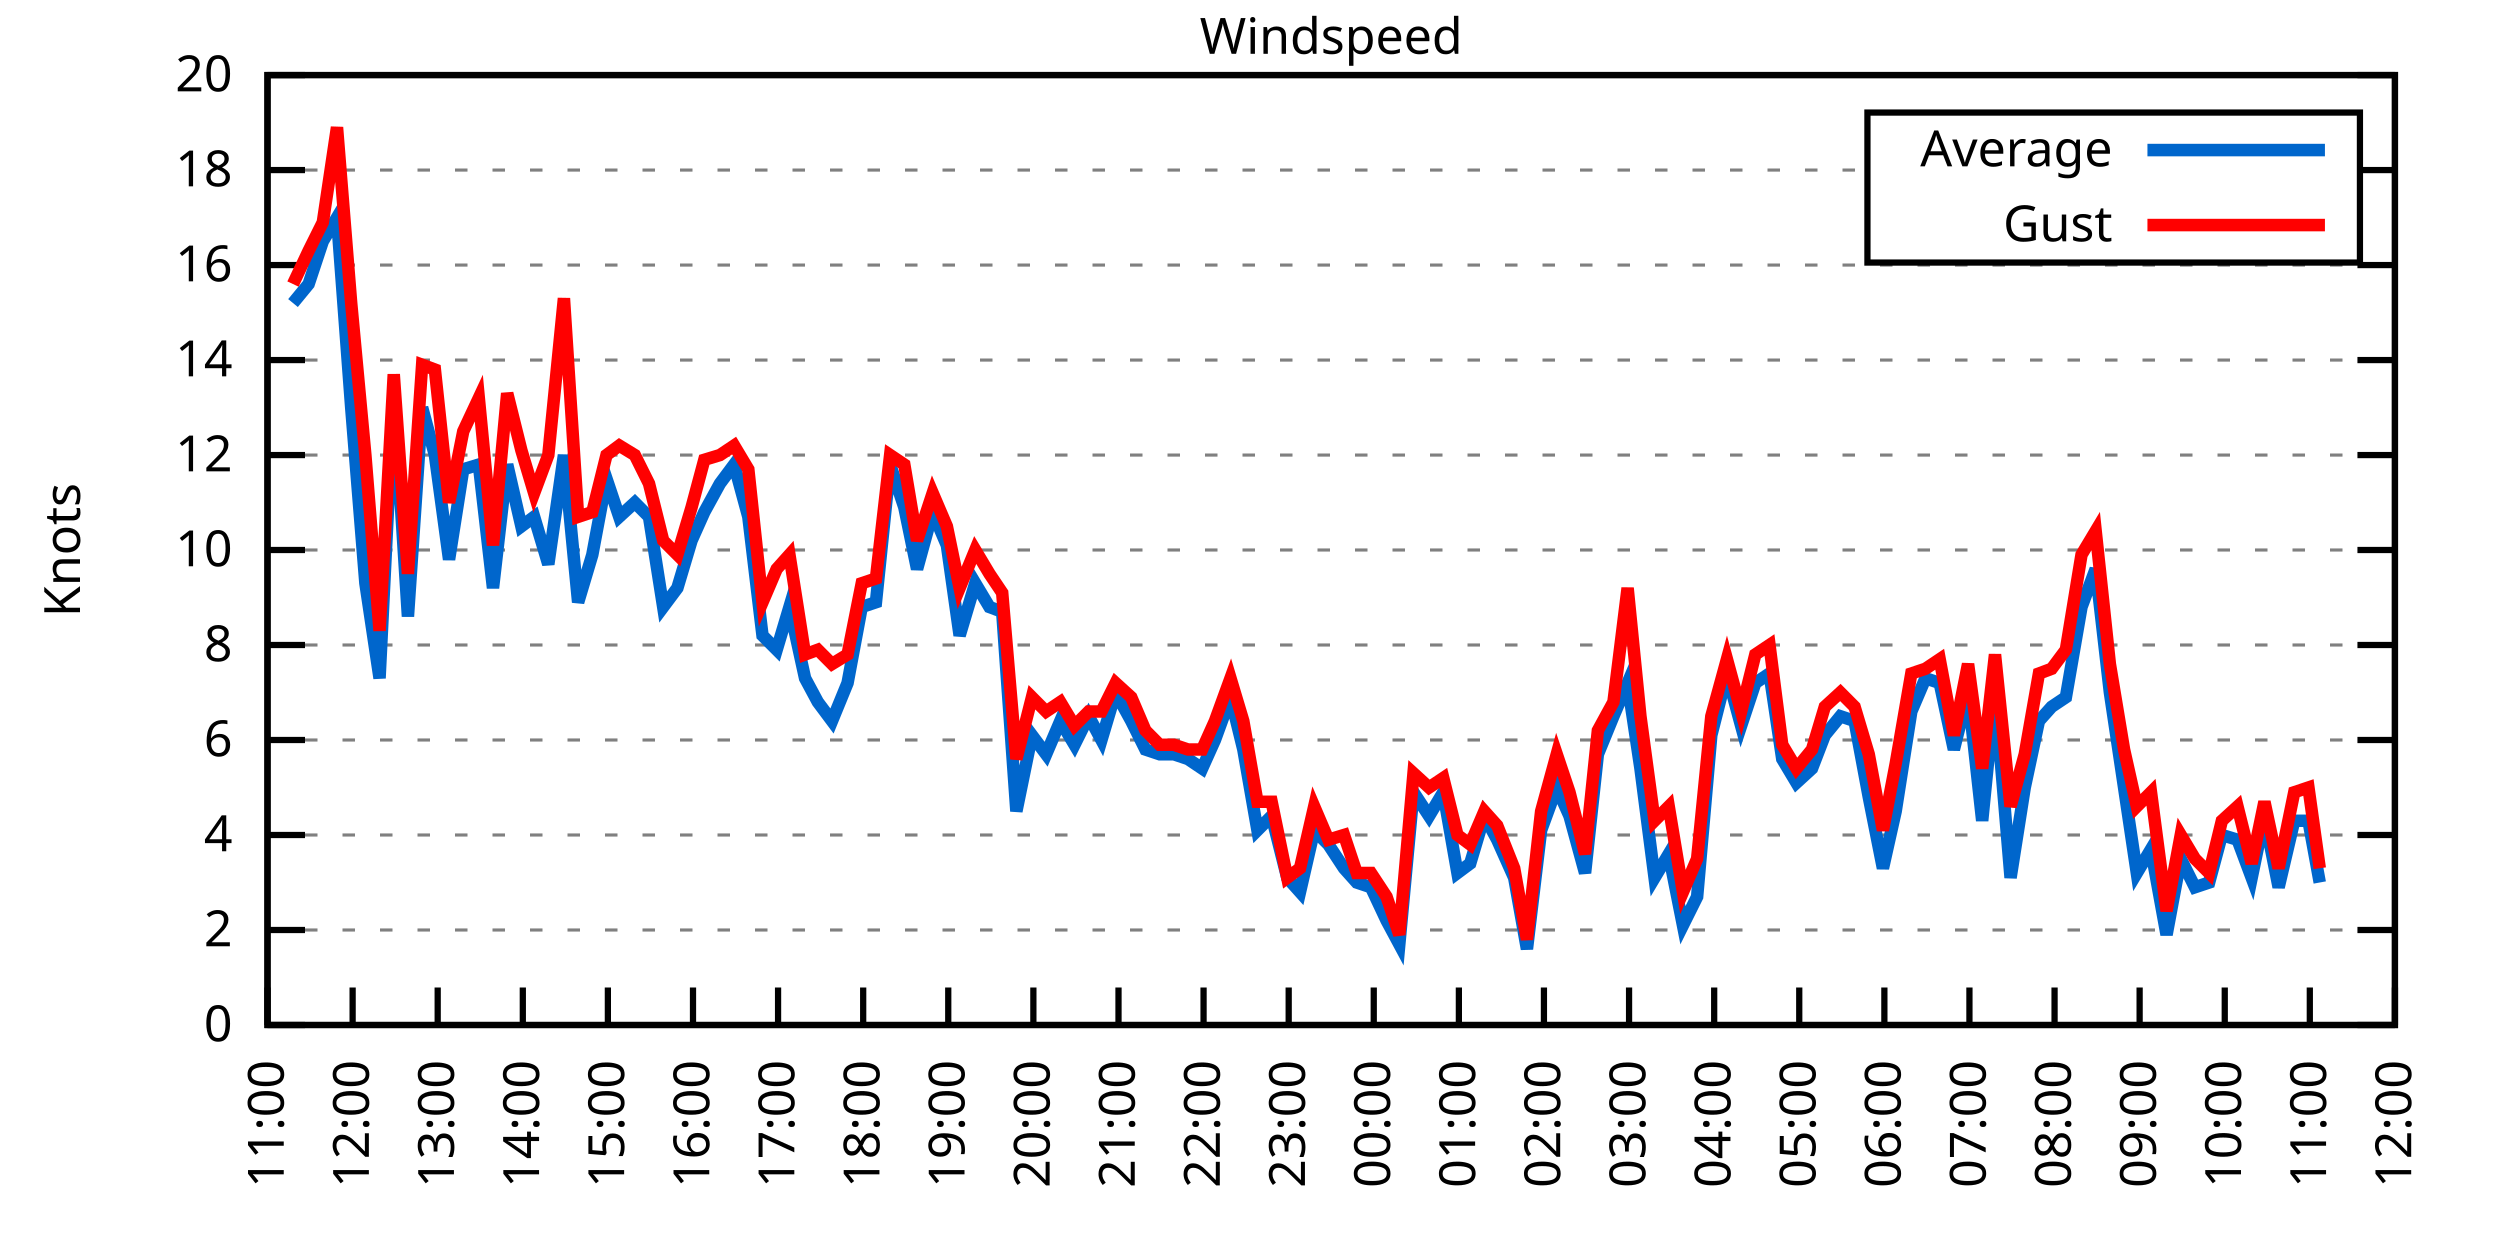
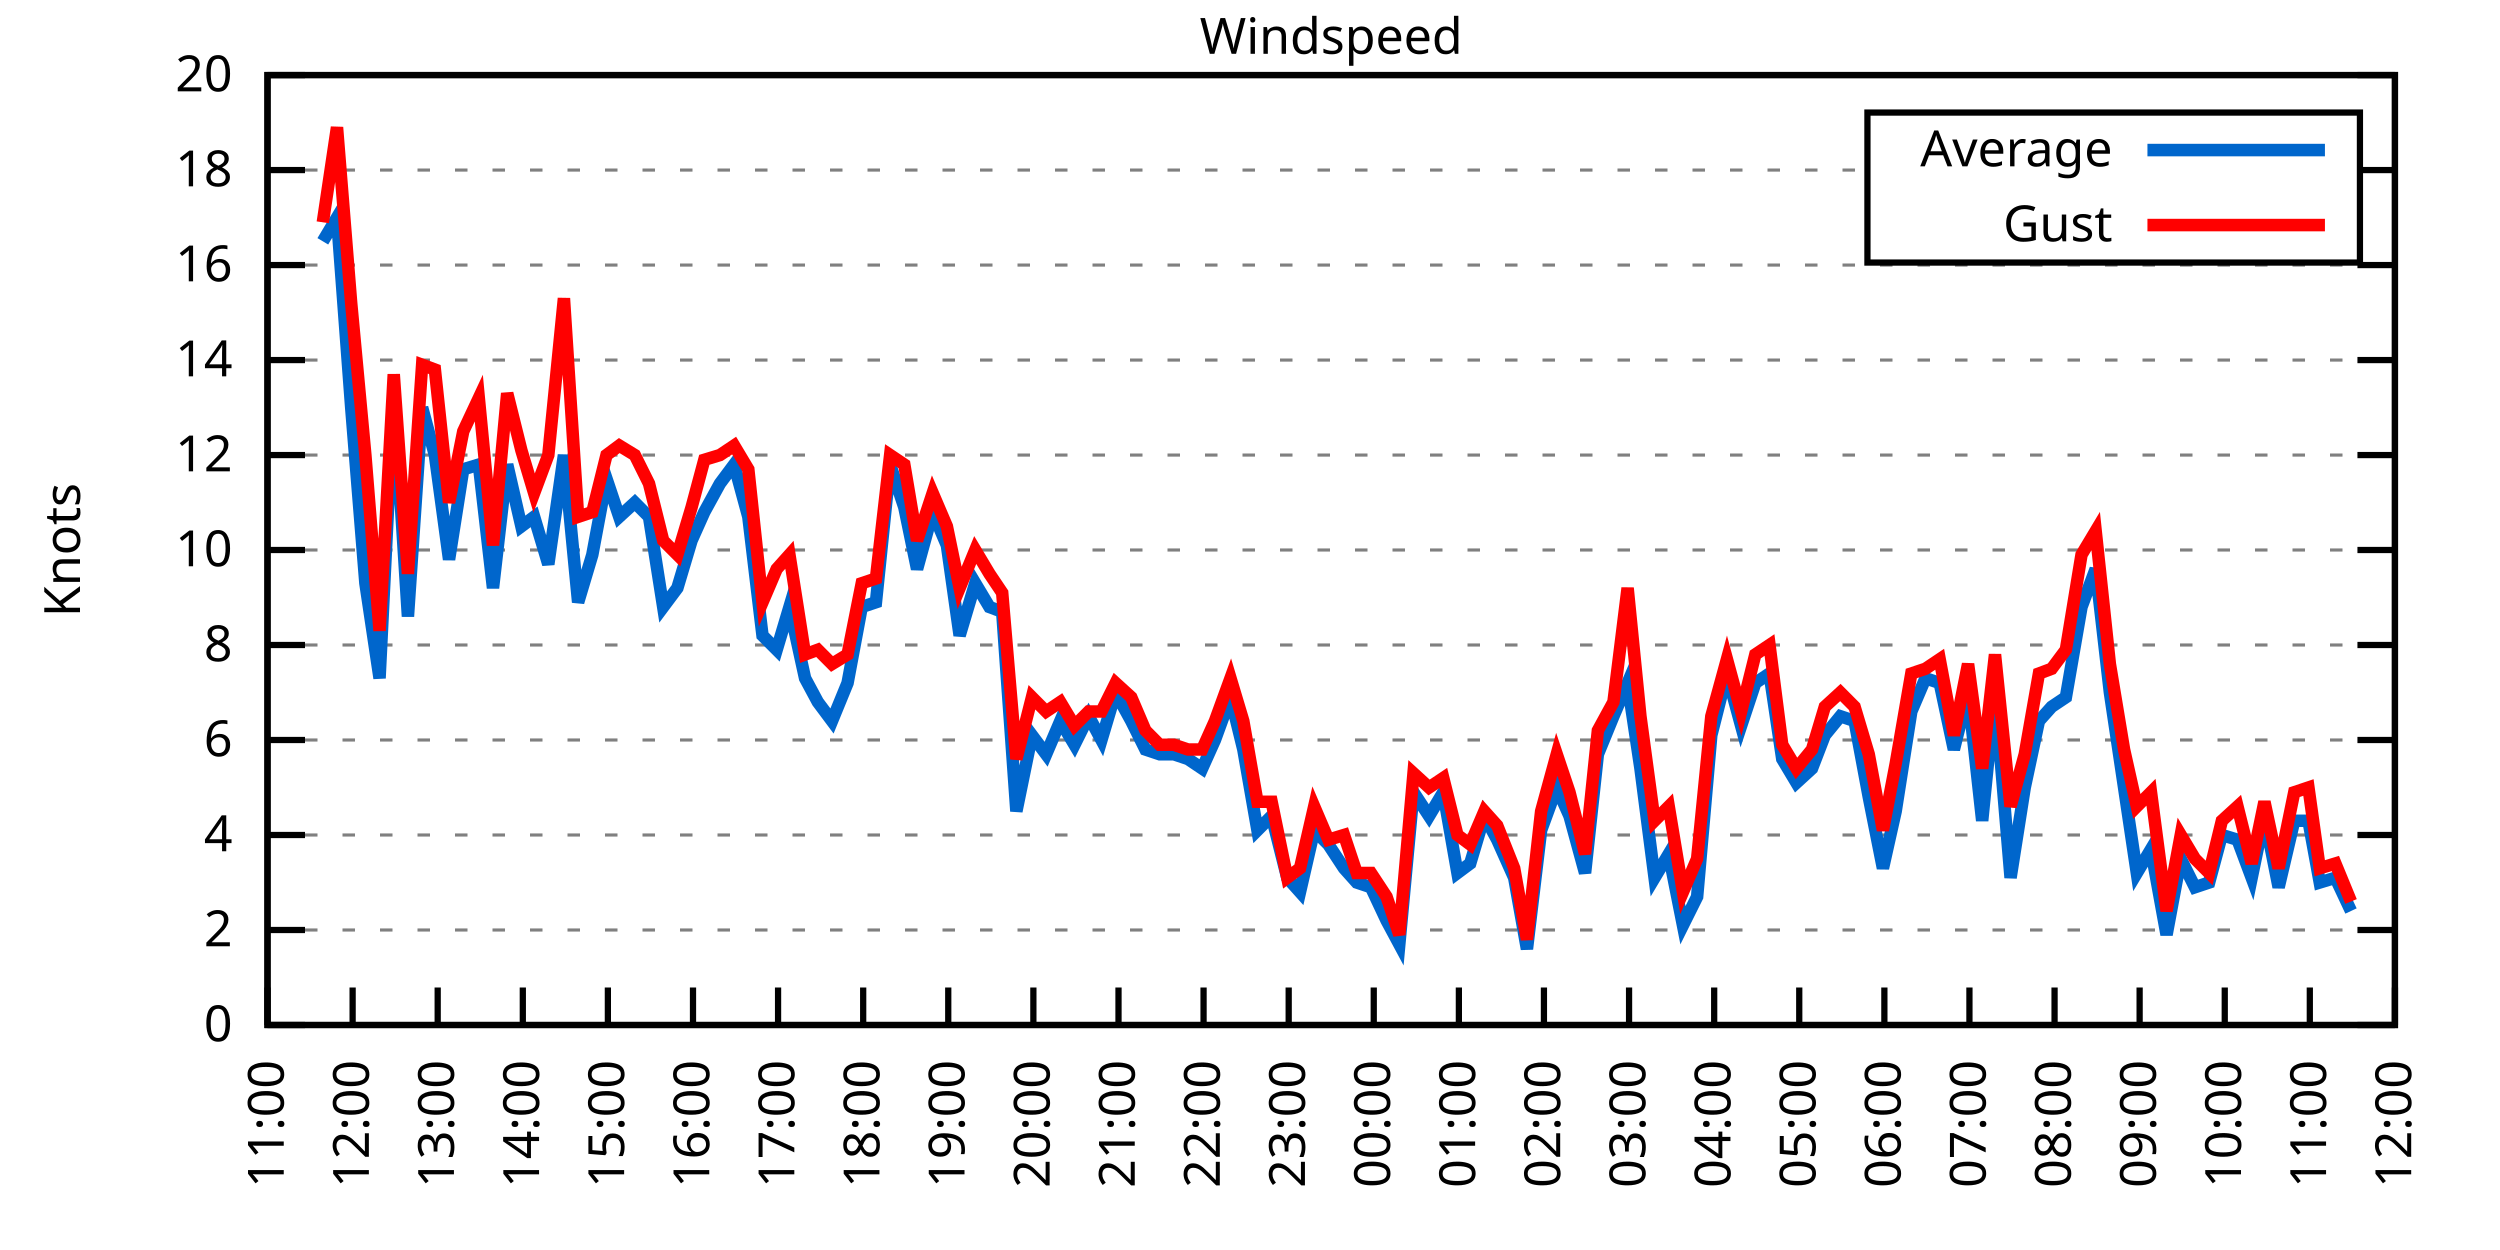
<svg xmlns="http://www.w3.org/2000/svg" xmlns:xlink="http://www.w3.org/1999/xlink" width="400" height="200" viewBox="0 0 400 200">
  <g id="gnuplot_canvas">
    <rect x="0" y="0" width="400" height="200" fill="none" />
    <defs>
      <circle id="gpDot" r="0.5" stroke-width="0.5" stroke="currentColor" />
      <path id="gpPt0" stroke-width="0.333" stroke="currentColor" d="M-1,0 h2 M0,-1 v2" />
      <path id="gpPt1" stroke-width="0.333" stroke="currentColor" d="M-1,-1 L1,1 M1,-1 L-1,1" />
      <path id="gpPt2" stroke-width="0.333" stroke="currentColor" d="M-1,0 L1,0 M0,-1 L0,1 M-1,-1 L1,1 M-1,1 L1,-1" />
      <rect id="gpPt3" stroke-width="0.333" stroke="currentColor" x="-1" y="-1" width="2" height="2" />
      <rect id="gpPt4" stroke-width="0.333" stroke="currentColor" fill="currentColor" x="-1" y="-1" width="2" height="2" />
      <circle id="gpPt5" stroke-width="0.333" stroke="currentColor" cx="0" cy="0" r="1" />
      <use xlink:href="#gpPt5" id="gpPt6" fill="currentColor" stroke="none" />
      <path id="gpPt7" stroke-width="0.333" stroke="currentColor" d="M0,-1.33 L-1.33,0.67 L1.33,0.67 z" />
      <use xlink:href="#gpPt7" id="gpPt8" fill="currentColor" stroke="none" />
      <use xlink:href="#gpPt7" id="gpPt9" stroke="currentColor" transform="rotate(180)" />
      <use xlink:href="#gpPt9" id="gpPt10" fill="currentColor" stroke="none" />
      <use xlink:href="#gpPt3" id="gpPt11" stroke="currentColor" transform="rotate(45)" />
      <use xlink:href="#gpPt11" id="gpPt12" fill="currentColor" stroke="none" />
      <path id="gpPt13" stroke-width="0.333" stroke="currentColor" d="M0,1.330 L1.265,0.411 L0.782,-1.067 L-0.782,-1.076 L-1.265,0.411 z" />
      <use xlink:href="#gpPt13" id="gpPt14" fill="currentColor" stroke="none" />
      <filter id="textbox" filterUnits="objectBoundingBox" x="0" y="0" height="1" width="1">
        <feFlood flood-color="white" flood-opacity="1" result="bgnd" />
        <feComposite in="SourceGraphic" in2="bgnd" operator="atop" />
      </filter>
      <filter id="greybox" filterUnits="objectBoundingBox" x="0" y="0" height="1" width="1">
        <feFlood flood-color="lightgrey" flood-opacity="1" result="grey" />
        <feComposite in="SourceGraphic" in2="grey" operator="atop" />
      </filter>
    </defs>
    <g fill="none" color="white" stroke="currentColor" stroke-width="1.00" stroke-linecap="butt" stroke-linejoin="miter">
</g>
    <g fill="none" color="black" stroke="currentColor" stroke-width="1.00" stroke-linecap="butt" stroke-linejoin="miter">
      <g stroke="none" shape-rendering="crispEdges">
        <polygon fill="rgb(255, 255, 255)" points="42.80,164.00 383.18,164.00 383.18,12.02 42.80,12.02 " />
      </g>
    </g>
    <g fill="none" color="black" stroke="currentColor" stroke-width="1.00" stroke-linecap="butt" stroke-linejoin="miter">
</g>
    <g fill="none" color="black" stroke="black" stroke-width="0.50" stroke-linecap="butt" stroke-linejoin="miter">
</g>
    <g fill="none" color="gray" stroke="currentColor" stroke-width="0.50" stroke-linecap="butt" stroke-linejoin="miter">
      <path stroke="gray" stroke-dasharray="2,4" class="gridline" d="M42.80,164.00 L383.19,164.00  " />
    </g>
    <g fill="none" color="gray" stroke="gray" stroke-width="1.00" stroke-linecap="butt" stroke-linejoin="miter">
</g>
    <g fill="none" color="black" stroke="currentColor" stroke-width="1.00" stroke-linecap="butt" stroke-linejoin="miter">
      <path stroke="black" d="M42.80,164.00 L48.80,164.00 M383.19,164.00 L377.19,164.00  " />
      <g transform="translate(37.20,166.60)" stroke="none" fill="black" font-family="Sans" font-size="8.00" text-anchor="end">
        <text>
          <tspan font-family="Sans"> 0</tspan>
        </text>
      </g>
    </g>
    <g fill="none" color="black" stroke="currentColor" stroke-width="1.00" stroke-linecap="butt" stroke-linejoin="miter">
</g>
    <g fill="none" color="black" stroke="black" stroke-width="0.50" stroke-linecap="butt" stroke-linejoin="miter">
</g>
    <g fill="none" color="gray" stroke="currentColor" stroke-width="0.50" stroke-linecap="butt" stroke-linejoin="miter">
      <path stroke="gray" stroke-dasharray="2,4" class="gridline" d="M42.80,148.80 L383.19,148.80  " />
    </g>
    <g fill="none" color="gray" stroke="gray" stroke-width="1.00" stroke-linecap="butt" stroke-linejoin="miter">
</g>
    <g fill="none" color="black" stroke="currentColor" stroke-width="1.00" stroke-linecap="butt" stroke-linejoin="miter">
      <path stroke="black" d="M42.80,148.80 L48.80,148.80 M383.19,148.80 L377.19,148.80  " />
      <g transform="translate(37.20,151.40)" stroke="none" fill="black" font-family="Sans" font-size="8.00" text-anchor="end">
        <text>
          <tspan font-family="Sans"> 2</tspan>
        </text>
      </g>
    </g>
    <g fill="none" color="black" stroke="currentColor" stroke-width="1.00" stroke-linecap="butt" stroke-linejoin="miter">
</g>
    <g fill="none" color="black" stroke="black" stroke-width="0.50" stroke-linecap="butt" stroke-linejoin="miter">
</g>
    <g fill="none" color="gray" stroke="currentColor" stroke-width="0.50" stroke-linecap="butt" stroke-linejoin="miter">
      <path stroke="gray" stroke-dasharray="2,4" class="gridline" d="M42.80,133.60 L383.19,133.60  " />
    </g>
    <g fill="none" color="gray" stroke="gray" stroke-width="1.00" stroke-linecap="butt" stroke-linejoin="miter">
</g>
    <g fill="none" color="black" stroke="currentColor" stroke-width="1.00" stroke-linecap="butt" stroke-linejoin="miter">
      <path stroke="black" d="M42.80,133.60 L48.80,133.60 M383.19,133.60 L377.19,133.60  " />
      <g transform="translate(37.20,136.20)" stroke="none" fill="black" font-family="Sans" font-size="8.00" text-anchor="end">
        <text>
          <tspan font-family="Sans"> 4</tspan>
        </text>
      </g>
    </g>
    <g fill="none" color="black" stroke="currentColor" stroke-width="1.00" stroke-linecap="butt" stroke-linejoin="miter">
</g>
    <g fill="none" color="black" stroke="black" stroke-width="0.50" stroke-linecap="butt" stroke-linejoin="miter">
</g>
    <g fill="none" color="gray" stroke="currentColor" stroke-width="0.50" stroke-linecap="butt" stroke-linejoin="miter">
      <path stroke="gray" stroke-dasharray="2,4" class="gridline" d="M42.80,118.40 L383.19,118.40  " />
    </g>
    <g fill="none" color="gray" stroke="gray" stroke-width="1.00" stroke-linecap="butt" stroke-linejoin="miter">
</g>
    <g fill="none" color="black" stroke="currentColor" stroke-width="1.00" stroke-linecap="butt" stroke-linejoin="miter">
      <path stroke="black" d="M42.80,118.40 L48.80,118.40 M383.19,118.40 L377.19,118.40  " />
      <g transform="translate(37.20,121.00)" stroke="none" fill="black" font-family="Sans" font-size="8.00" text-anchor="end">
        <text>
          <tspan font-family="Sans"> 6</tspan>
        </text>
      </g>
    </g>
    <g fill="none" color="black" stroke="currentColor" stroke-width="1.00" stroke-linecap="butt" stroke-linejoin="miter">
</g>
    <g fill="none" color="black" stroke="black" stroke-width="0.50" stroke-linecap="butt" stroke-linejoin="miter">
</g>
    <g fill="none" color="gray" stroke="currentColor" stroke-width="0.50" stroke-linecap="butt" stroke-linejoin="miter">
      <path stroke="gray" stroke-dasharray="2,4" class="gridline" d="M42.80,103.20 L383.19,103.20  " />
    </g>
    <g fill="none" color="gray" stroke="gray" stroke-width="1.00" stroke-linecap="butt" stroke-linejoin="miter">
</g>
    <g fill="none" color="black" stroke="currentColor" stroke-width="1.00" stroke-linecap="butt" stroke-linejoin="miter">
      <path stroke="black" d="M42.80,103.20 L48.80,103.20 M383.19,103.20 L377.19,103.20  " />
      <g transform="translate(37.20,105.80)" stroke="none" fill="black" font-family="Sans" font-size="8.00" text-anchor="end">
        <text>
          <tspan font-family="Sans"> 8</tspan>
        </text>
      </g>
    </g>
    <g fill="none" color="black" stroke="currentColor" stroke-width="1.00" stroke-linecap="butt" stroke-linejoin="miter">
</g>
    <g fill="none" color="black" stroke="black" stroke-width="0.50" stroke-linecap="butt" stroke-linejoin="miter">
</g>
    <g fill="none" color="gray" stroke="currentColor" stroke-width="0.50" stroke-linecap="butt" stroke-linejoin="miter">
      <path stroke="gray" stroke-dasharray="2,4" class="gridline" d="M42.80,88.00 L383.19,88.00  " />
    </g>
    <g fill="none" color="gray" stroke="gray" stroke-width="1.00" stroke-linecap="butt" stroke-linejoin="miter">
</g>
    <g fill="none" color="black" stroke="currentColor" stroke-width="1.00" stroke-linecap="butt" stroke-linejoin="miter">
      <path stroke="black" d="M42.80,88.00 L48.80,88.00 M383.19,88.00 L377.19,88.00  " />
      <g transform="translate(37.20,90.60)" stroke="none" fill="black" font-family="Sans" font-size="8.00" text-anchor="end">
        <text>
          <tspan font-family="Sans"> 10</tspan>
        </text>
      </g>
    </g>
    <g fill="none" color="black" stroke="currentColor" stroke-width="1.00" stroke-linecap="butt" stroke-linejoin="miter">
</g>
    <g fill="none" color="black" stroke="black" stroke-width="0.50" stroke-linecap="butt" stroke-linejoin="miter">
</g>
    <g fill="none" color="gray" stroke="currentColor" stroke-width="0.50" stroke-linecap="butt" stroke-linejoin="miter">
      <path stroke="gray" stroke-dasharray="2,4" class="gridline" d="M42.80,72.81 L383.19,72.81  " />
    </g>
    <g fill="none" color="gray" stroke="gray" stroke-width="1.00" stroke-linecap="butt" stroke-linejoin="miter">
</g>
    <g fill="none" color="black" stroke="currentColor" stroke-width="1.00" stroke-linecap="butt" stroke-linejoin="miter">
      <path stroke="black" d="M42.80,72.81 L48.80,72.81 M383.19,72.81 L377.19,72.81  " />
      <g transform="translate(37.20,75.41)" stroke="none" fill="black" font-family="Sans" font-size="8.00" text-anchor="end">
        <text>
          <tspan font-family="Sans"> 12</tspan>
        </text>
      </g>
    </g>
    <g fill="none" color="black" stroke="currentColor" stroke-width="1.00" stroke-linecap="butt" stroke-linejoin="miter">
</g>
    <g fill="none" color="black" stroke="black" stroke-width="0.50" stroke-linecap="butt" stroke-linejoin="miter">
</g>
    <g fill="none" color="gray" stroke="currentColor" stroke-width="0.50" stroke-linecap="butt" stroke-linejoin="miter">
      <path stroke="gray" stroke-dasharray="2,4" class="gridline" d="M42.80,57.61 L383.19,57.61  " />
    </g>
    <g fill="none" color="gray" stroke="gray" stroke-width="1.00" stroke-linecap="butt" stroke-linejoin="miter">
</g>
    <g fill="none" color="black" stroke="currentColor" stroke-width="1.00" stroke-linecap="butt" stroke-linejoin="miter">
      <path stroke="black" d="M42.80,57.61 L48.80,57.61 M383.19,57.61 L377.19,57.61  " />
      <g transform="translate(37.20,60.21)" stroke="none" fill="black" font-family="Sans" font-size="8.00" text-anchor="end">
        <text>
          <tspan font-family="Sans"> 14</tspan>
        </text>
      </g>
    </g>
    <g fill="none" color="black" stroke="currentColor" stroke-width="1.00" stroke-linecap="butt" stroke-linejoin="miter">
</g>
    <g fill="none" color="black" stroke="black" stroke-width="0.50" stroke-linecap="butt" stroke-linejoin="miter">
</g>
    <g fill="none" color="gray" stroke="currentColor" stroke-width="0.50" stroke-linecap="butt" stroke-linejoin="miter">
      <path stroke="gray" stroke-dasharray="2,4" class="gridline" d="M42.80,42.41 L383.19,42.41  " />
    </g>
    <g fill="none" color="gray" stroke="gray" stroke-width="1.00" stroke-linecap="butt" stroke-linejoin="miter">
</g>
    <g fill="none" color="black" stroke="currentColor" stroke-width="1.00" stroke-linecap="butt" stroke-linejoin="miter">
      <path stroke="black" d="M42.80,42.41 L48.80,42.41 M383.19,42.41 L377.19,42.41  " />
      <g transform="translate(37.20,45.01)" stroke="none" fill="black" font-family="Sans" font-size="8.00" text-anchor="end">
        <text>
          <tspan font-family="Sans"> 16</tspan>
        </text>
      </g>
    </g>
    <g fill="none" color="black" stroke="currentColor" stroke-width="1.00" stroke-linecap="butt" stroke-linejoin="miter">
</g>
    <g fill="none" color="black" stroke="black" stroke-width="0.50" stroke-linecap="butt" stroke-linejoin="miter">
</g>
    <g fill="none" color="gray" stroke="currentColor" stroke-width="0.50" stroke-linecap="butt" stroke-linejoin="miter">
      <path stroke="gray" stroke-dasharray="2,4" class="gridline" d="M42.80,27.21 L298.79,27.21 M377.59,27.21 L383.19,27.21  " />
    </g>
    <g fill="none" color="gray" stroke="gray" stroke-width="1.00" stroke-linecap="butt" stroke-linejoin="miter">
</g>
    <g fill="none" color="black" stroke="currentColor" stroke-width="1.00" stroke-linecap="butt" stroke-linejoin="miter">
      <path stroke="black" d="M42.80,27.21 L48.80,27.21 M383.19,27.21 L377.19,27.21  " />
      <g transform="translate(37.20,29.81)" stroke="none" fill="black" font-family="Sans" font-size="8.00" text-anchor="end">
        <text>
          <tspan font-family="Sans"> 18</tspan>
        </text>
      </g>
    </g>
    <g fill="none" color="black" stroke="currentColor" stroke-width="1.00" stroke-linecap="butt" stroke-linejoin="miter">
</g>
    <g fill="none" color="black" stroke="black" stroke-width="0.50" stroke-linecap="butt" stroke-linejoin="miter">
</g>
    <g fill="none" color="gray" stroke="currentColor" stroke-width="0.50" stroke-linecap="butt" stroke-linejoin="miter">
      <path stroke="gray" stroke-dasharray="2,4" class="gridline" d="M42.80,12.01 L383.19,12.01  " />
    </g>
    <g fill="none" color="gray" stroke="gray" stroke-width="1.00" stroke-linecap="butt" stroke-linejoin="miter">
</g>
    <g fill="none" color="black" stroke="currentColor" stroke-width="1.00" stroke-linecap="butt" stroke-linejoin="miter">
      <path stroke="black" d="M42.80,12.01 L48.80,12.01 M383.19,12.01 L377.19,12.01  " />
      <g transform="translate(37.20,14.61)" stroke="none" fill="black" font-family="Sans" font-size="8.00" text-anchor="end">
        <text>
          <tspan font-family="Sans"> 20</tspan>
        </text>
      </g>
    </g>
    <g fill="none" color="black" stroke="currentColor" stroke-width="1.00" stroke-linecap="butt" stroke-linejoin="miter">
      <path stroke="black" d="M42.80,164.00 L42.80,158.00  " />
      <g transform="translate(45.40,169.60) rotate(270.00)" stroke="none" fill="black" font-family="Sans" font-size="8.00" text-anchor="end">
        <text>
          <tspan font-family="Sans">11:00</tspan>
        </text>
      </g>
    </g>
    <g fill="none" color="black" stroke="currentColor" stroke-width="1.00" stroke-linecap="butt" stroke-linejoin="miter">
      <path stroke="black" d="M56.42,164.00 L56.42,158.00  " />
      <g transform="translate(59.02,169.60) rotate(270.00)" stroke="none" fill="black" font-family="Sans" font-size="8.00" text-anchor="end">
        <text>
          <tspan font-family="Sans">12:00</tspan>
        </text>
      </g>
    </g>
    <g fill="none" color="black" stroke="currentColor" stroke-width="1.00" stroke-linecap="butt" stroke-linejoin="miter">
      <path stroke="black" d="M70.03,164.00 L70.03,158.00  " />
      <g transform="translate(72.63,169.60) rotate(270.00)" stroke="none" fill="black" font-family="Sans" font-size="8.00" text-anchor="end">
        <text>
          <tspan font-family="Sans">13:00</tspan>
        </text>
      </g>
    </g>
    <g fill="none" color="black" stroke="currentColor" stroke-width="1.00" stroke-linecap="butt" stroke-linejoin="miter">
      <path stroke="black" d="M83.65,164.00 L83.65,158.00  " />
      <g transform="translate(86.25,169.60) rotate(270.00)" stroke="none" fill="black" font-family="Sans" font-size="8.00" text-anchor="end">
        <text>
          <tspan font-family="Sans">14:00</tspan>
        </text>
      </g>
    </g>
    <g fill="none" color="black" stroke="currentColor" stroke-width="1.00" stroke-linecap="butt" stroke-linejoin="miter">
      <path stroke="black" d="M97.26,164.00 L97.26,158.00  " />
      <g transform="translate(99.86,169.60) rotate(270.00)" stroke="none" fill="black" font-family="Sans" font-size="8.00" text-anchor="end">
        <text>
          <tspan font-family="Sans">15:00</tspan>
        </text>
      </g>
    </g>
    <g fill="none" color="black" stroke="currentColor" stroke-width="1.00" stroke-linecap="butt" stroke-linejoin="miter">
      <path stroke="black" d="M110.88,164.00 L110.88,158.00  " />
      <g transform="translate(113.48,169.60) rotate(270.00)" stroke="none" fill="black" font-family="Sans" font-size="8.00" text-anchor="end">
        <text>
          <tspan font-family="Sans">16:00</tspan>
        </text>
      </g>
    </g>
    <g fill="none" color="black" stroke="currentColor" stroke-width="1.00" stroke-linecap="butt" stroke-linejoin="miter">
      <path stroke="black" d="M124.49,164.00 L124.49,158.00  " />
      <g transform="translate(127.09,169.60) rotate(270.00)" stroke="none" fill="black" font-family="Sans" font-size="8.00" text-anchor="end">
        <text>
          <tspan font-family="Sans">17:00</tspan>
        </text>
      </g>
    </g>
    <g fill="none" color="black" stroke="currentColor" stroke-width="1.00" stroke-linecap="butt" stroke-linejoin="miter">
      <path stroke="black" d="M138.11,164.00 L138.11,158.00  " />
      <g transform="translate(140.71,169.60) rotate(270.00)" stroke="none" fill="black" font-family="Sans" font-size="8.00" text-anchor="end">
        <text>
          <tspan font-family="Sans">18:00</tspan>
        </text>
      </g>
    </g>
    <g fill="none" color="black" stroke="currentColor" stroke-width="1.00" stroke-linecap="butt" stroke-linejoin="miter">
      <path stroke="black" d="M151.72,164.00 L151.72,158.00  " />
      <g transform="translate(154.32,169.60) rotate(270.00)" stroke="none" fill="black" font-family="Sans" font-size="8.00" text-anchor="end">
        <text>
          <tspan font-family="Sans">19:00</tspan>
        </text>
      </g>
    </g>
    <g fill="none" color="black" stroke="currentColor" stroke-width="1.00" stroke-linecap="butt" stroke-linejoin="miter">
      <path stroke="black" d="M165.34,164.00 L165.34,158.00  " />
      <g transform="translate(167.94,169.60) rotate(270.00)" stroke="none" fill="black" font-family="Sans" font-size="8.00" text-anchor="end">
        <text>
          <tspan font-family="Sans">20:00</tspan>
        </text>
      </g>
    </g>
    <g fill="none" color="black" stroke="currentColor" stroke-width="1.00" stroke-linecap="butt" stroke-linejoin="miter">
      <path stroke="black" d="M178.96,164.00 L178.96,158.00  " />
      <g transform="translate(181.56,169.60) rotate(270.00)" stroke="none" fill="black" font-family="Sans" font-size="8.00" text-anchor="end">
        <text>
          <tspan font-family="Sans">21:00</tspan>
        </text>
      </g>
    </g>
    <g fill="none" color="black" stroke="currentColor" stroke-width="1.00" stroke-linecap="butt" stroke-linejoin="miter">
      <path stroke="black" d="M192.57,164.00 L192.57,158.00  " />
      <g transform="translate(195.17,169.60) rotate(270.00)" stroke="none" fill="black" font-family="Sans" font-size="8.00" text-anchor="end">
        <text>
          <tspan font-family="Sans">22:00</tspan>
        </text>
      </g>
    </g>
    <g fill="none" color="black" stroke="currentColor" stroke-width="1.00" stroke-linecap="butt" stroke-linejoin="miter">
      <path stroke="black" d="M206.19,164.00 L206.19,158.00  " />
      <g transform="translate(208.79,169.60) rotate(270.00)" stroke="none" fill="black" font-family="Sans" font-size="8.00" text-anchor="end">
        <text>
          <tspan font-family="Sans">23:00</tspan>
        </text>
      </g>
    </g>
    <g fill="none" color="black" stroke="currentColor" stroke-width="1.00" stroke-linecap="butt" stroke-linejoin="miter">
      <path stroke="black" d="M219.80,164.00 L219.80,158.00  " />
      <g transform="translate(222.40,169.60) rotate(270.00)" stroke="none" fill="black" font-family="Sans" font-size="8.00" text-anchor="end">
        <text>
          <tspan font-family="Sans">00:00</tspan>
        </text>
      </g>
    </g>
    <g fill="none" color="black" stroke="currentColor" stroke-width="1.00" stroke-linecap="butt" stroke-linejoin="miter">
      <path stroke="black" d="M233.42,164.00 L233.42,158.00  " />
      <g transform="translate(236.02,169.60) rotate(270.00)" stroke="none" fill="black" font-family="Sans" font-size="8.00" text-anchor="end">
        <text>
          <tspan font-family="Sans">01:00</tspan>
        </text>
      </g>
    </g>
    <g fill="none" color="black" stroke="currentColor" stroke-width="1.00" stroke-linecap="butt" stroke-linejoin="miter">
      <path stroke="black" d="M247.03,164.00 L247.03,158.00  " />
      <g transform="translate(249.63,169.60) rotate(270.00)" stroke="none" fill="black" font-family="Sans" font-size="8.00" text-anchor="end">
        <text>
          <tspan font-family="Sans">02:00</tspan>
        </text>
      </g>
    </g>
    <g fill="none" color="black" stroke="currentColor" stroke-width="1.00" stroke-linecap="butt" stroke-linejoin="miter">
      <path stroke="black" d="M260.65,164.00 L260.65,158.00  " />
      <g transform="translate(263.25,169.60) rotate(270.00)" stroke="none" fill="black" font-family="Sans" font-size="8.00" text-anchor="end">
        <text>
          <tspan font-family="Sans">03:00</tspan>
        </text>
      </g>
    </g>
    <g fill="none" color="black" stroke="currentColor" stroke-width="1.00" stroke-linecap="butt" stroke-linejoin="miter">
      <path stroke="black" d="M274.27,164.00 L274.27,158.00  " />
      <g transform="translate(276.87,169.60) rotate(270.00)" stroke="none" fill="black" font-family="Sans" font-size="8.00" text-anchor="end">
        <text>
          <tspan font-family="Sans">04:00</tspan>
        </text>
      </g>
    </g>
    <g fill="none" color="black" stroke="currentColor" stroke-width="1.00" stroke-linecap="butt" stroke-linejoin="miter">
      <path stroke="black" d="M287.88,164.00 L287.88,158.00  " />
      <g transform="translate(290.48,169.60) rotate(270.00)" stroke="none" fill="black" font-family="Sans" font-size="8.00" text-anchor="end">
        <text>
          <tspan font-family="Sans">05:00</tspan>
        </text>
      </g>
    </g>
    <g fill="none" color="black" stroke="currentColor" stroke-width="1.00" stroke-linecap="butt" stroke-linejoin="miter">
      <path stroke="black" d="M301.50,164.00 L301.50,158.00  " />
      <g transform="translate(304.10,169.60) rotate(270.00)" stroke="none" fill="black" font-family="Sans" font-size="8.00" text-anchor="end">
        <text>
          <tspan font-family="Sans">06:00</tspan>
        </text>
      </g>
    </g>
    <g fill="none" color="black" stroke="currentColor" stroke-width="1.00" stroke-linecap="butt" stroke-linejoin="miter">
      <path stroke="black" d="M315.11,164.00 L315.11,158.00  " />
      <g transform="translate(317.71,169.60) rotate(270.00)" stroke="none" fill="black" font-family="Sans" font-size="8.00" text-anchor="end">
        <text>
          <tspan font-family="Sans">07:00</tspan>
        </text>
      </g>
    </g>
    <g fill="none" color="black" stroke="currentColor" stroke-width="1.00" stroke-linecap="butt" stroke-linejoin="miter">
      <path stroke="black" d="M328.73,164.00 L328.73,158.00  " />
      <g transform="translate(331.33,169.60) rotate(270.00)" stroke="none" fill="black" font-family="Sans" font-size="8.00" text-anchor="end">
        <text>
          <tspan font-family="Sans">08:00</tspan>
        </text>
      </g>
    </g>
    <g fill="none" color="black" stroke="currentColor" stroke-width="1.00" stroke-linecap="butt" stroke-linejoin="miter">
      <path stroke="black" d="M342.34,164.00 L342.34,158.00  " />
      <g transform="translate(344.94,169.60) rotate(270.00)" stroke="none" fill="black" font-family="Sans" font-size="8.00" text-anchor="end">
        <text>
          <tspan font-family="Sans">09:00</tspan>
        </text>
      </g>
    </g>
    <g fill="none" color="black" stroke="currentColor" stroke-width="1.00" stroke-linecap="butt" stroke-linejoin="miter">
      <path stroke="black" d="M355.96,164.00 L355.96,158.00  " />
      <g transform="translate(358.56,169.60) rotate(270.00)" stroke="none" fill="black" font-family="Sans" font-size="8.00" text-anchor="end">
        <text>
          <tspan font-family="Sans">10:00</tspan>
        </text>
      </g>
    </g>
    <g fill="none" color="black" stroke="currentColor" stroke-width="1.00" stroke-linecap="butt" stroke-linejoin="miter">
      <path stroke="black" d="M369.57,164.00 L369.57,158.00  " />
      <g transform="translate(372.17,169.60) rotate(270.00)" stroke="none" fill="black" font-family="Sans" font-size="8.00" text-anchor="end">
        <text>
          <tspan font-family="Sans">11:00</tspan>
        </text>
      </g>
    </g>
    <g fill="none" color="black" stroke="currentColor" stroke-width="1.00" stroke-linecap="butt" stroke-linejoin="miter">
      <path stroke="black" d="M383.19,164.00 L383.19,158.00  " />
      <g transform="translate(385.79,169.60) rotate(270.00)" stroke="none" fill="black" font-family="Sans" font-size="8.00" text-anchor="end">
        <text>
          <tspan font-family="Sans">12:00</tspan>
        </text>
      </g>
    </g>
    <g fill="none" color="black" stroke="currentColor" stroke-width="1.00" stroke-linecap="butt" stroke-linejoin="miter">
</g>
    <g fill="none" color="black" stroke="currentColor" stroke-width="1.00" stroke-linecap="butt" stroke-linejoin="miter">
      <path stroke="black" d="M42.80,12.01 L42.80,164.00 L383.19,164.00 L383.19,12.01 L42.80,12.01 Z  " />
    </g>
    <g fill="none" color="black" stroke="currentColor" stroke-width="1.00" stroke-linecap="butt" stroke-linejoin="miter">
</g>
    <g fill="none" color="black" stroke="currentColor" stroke-width="1.00" stroke-linecap="butt" stroke-linejoin="miter">
      <path stroke="black" d="M298.79,42.01 L298.79,18.01 L377.59,18.01 L377.59,42.01 L298.79,42.01 Z  " />
    </g>
    <g id="Windspeed_plot_1">
      <g fill="none" color="white" stroke="black" stroke-width="2.00" stroke-linecap="butt" stroke-linejoin="miter">
</g>
      <g fill="none" color="black" stroke="currentColor" stroke-width="2.00" stroke-linecap="butt" stroke-linejoin="miter">
        <g transform="translate(337.99,26.61)" stroke="none" fill="black" font-family="Sans" font-size="8.00" text-anchor="end">
          <text>
            <tspan font-family="Sans">Average</tspan>
          </text>
        </g>
      </g>
      <g fill="none" color="black" stroke="currentColor" stroke-width="2.00" stroke-linecap="butt" stroke-linejoin="miter">
-         <path stroke="rgb(  0, 102, 204)" d="M343.59,24.01 L371.99,24.01 M46.88,48.49 L49.38,45.45 L51.65,38.61 L53.92,34.81 L56.19,65.21 L58.46,93.32   L60.73,108.52 L63.00,62.93 L65.27,98.64 L67.54,65.21 L69.58,72.81 L71.85,89.52 L74.12,75.09 L76.61,74.33   L78.88,94.08 L81.15,74.33 L83.42,84.21 L85.46,82.69 L87.73,90.28 L90.23,72.81 L92.50,96.36 L94.77,88.76   L97.04,76.61 L99.08,82.69 L101.57,80.41 L103.84,82.69 L106.11,97.12 L108.38,94.08 L110.65,86.49 L112.69,81.93   L115.19,77.37 L117.46,74.33 L119.73,82.69 L122.00,101.68 L124.27,103.96 L126.31,97.12 L128.81,108.52 L130.85,112.32   L133.12,115.36 L135.61,109.28 L137.88,97.12 L140.15,96.36 L142.42,74.33 L144.69,81.17 L146.73,91.04 L149.23,81.93   L151.50,87.25 L153.54,101.68 L156.04,93.32 L158.31,97.12 L160.35,97.88 L162.62,129.80 L165.11,117.64 L167.38,120.68   L169.65,115.36 L171.92,119.16 L174.19,114.60 L176.23,118.40 L178.50,110.80 L181.00,115.36 L183.27,119.92 L185.54,120.68   L187.81,120.68 L190.08,121.44 L192.34,122.96 L194.39,118.40 L196.88,111.56 L198.93,119.92 L201.19,132.84 L203.46,130.56   L205.96,140.44 L208.00,142.72 L210.27,132.84 L212.54,135.12 L215.04,138.92 L217.08,141.20 L219.35,141.96 L221.85,147.28   L223.89,151.08 L226.16,126.76 L228.65,130.56 L230.92,126.76 L233.19,139.68 L235.23,138.16 L237.50,130.56 L239.55,134.36   L242.27,140.44 L244.31,151.84 L246.58,132.84 L249.08,126.00 L251.12,130.56 L253.61,139.68 L255.66,120.68 L258.15,114.60   L260.42,109.28 L262.47,122.96 L264.73,140.44 L267.00,136.64 L269.27,148.04 L271.54,143.48 L273.81,117.64 L276.31,107.76   L278.58,116.12 L280.85,109.28 L283.12,107.76 L285.16,121.44 L287.43,125.24 L289.92,122.96 L291.97,117.64 L294.46,114.60   L296.73,115.36 L299.00,127.52 L301.27,138.92 L303.31,129.80 L305.81,113.84 L308.08,108.52 L310.35,109.28 L312.62,119.92   L314.89,110.80 L317.15,131.32 L319.20,110.80 L321.69,140.44 L323.96,126.00 L326.23,115.36 L328.27,113.08 L330.54,111.56   L333.04,97.12 L335.31,91.04 L337.58,110.80 L339.85,126.00 L341.89,139.68 L344.16,135.88 L346.65,149.56 L348.92,137.40   L351.19,141.96 L353.46,141.20 L355.50,133.60 L358.00,134.36 L360.27,140.44 L362.31,130.56 L364.58,141.96 L367.08,131.32   L369.35,131.32 L371.16,141.20  " />
+         <path stroke="rgb(  0, 102, 204)" d="M343.59,24.01 L371.99,24.01 M51.65,38.61 L53.92,34.81 L56.19,65.21 L58.46,93.32 L60.73,108.52 L63.00,62.93   L65.27,98.64 L67.54,65.21 L69.58,72.81 L71.85,89.52 L74.12,75.09 L76.61,74.33 L78.88,94.08 L81.15,74.33   L83.42,84.21 L85.46,82.69 L87.73,90.28 L90.23,72.81 L92.50,96.36 L94.77,88.76 L97.04,76.61 L99.08,82.69   L101.57,80.41 L103.84,82.69 L106.11,97.12 L108.38,94.08 L110.65,86.49 L112.69,81.93 L115.19,77.37 L117.46,74.33   L119.73,82.69 L122.00,101.68 L124.27,103.96 L126.31,97.12 L128.81,108.52 L130.85,112.32 L133.12,115.36 L135.61,109.28   L137.88,97.12 L140.15,96.36 L142.42,74.33 L144.69,81.17 L146.73,91.04 L149.23,81.93 L151.50,87.25 L153.54,101.68   L156.04,93.32 L158.31,97.12 L160.35,97.88 L162.62,129.80 L165.11,117.64 L167.38,120.68 L169.65,115.36 L171.92,119.16   L174.19,114.60 L176.23,118.40 L178.50,110.80 L181.00,115.36 L183.27,119.92 L185.54,120.68 L187.81,120.68 L190.08,121.44   L192.34,122.96 L194.39,118.40 L196.88,111.56 L198.93,119.92 L201.19,132.84 L203.46,130.56 L205.96,140.44 L208.00,142.72   L210.27,132.84 L212.54,135.12 L215.04,138.92 L217.08,141.20 L219.35,141.96 L221.85,147.28 L223.89,151.08 L226.16,126.76   L228.65,130.56 L230.92,126.76 L233.19,139.68 L235.23,138.16 L237.50,130.56 L239.55,134.36 L242.27,140.44 L244.31,151.84   L246.58,132.84 L249.08,126.00 L251.12,130.56 L253.61,139.68 L255.66,120.68 L258.15,114.60 L260.42,109.28 L262.47,122.96   L264.73,140.44 L267.00,136.64 L269.27,148.04 L271.54,143.48 L273.81,117.64 L276.31,107.76 L278.58,116.12 L280.85,109.28   L283.12,107.76 L285.16,121.44 L287.43,125.24 L289.92,122.96 L291.97,117.64 L294.46,114.60 L296.73,115.36 L299.00,127.52   L301.27,138.92 L303.31,129.80 L305.81,113.84 L308.08,108.52 L310.35,109.28 L312.62,119.92 L314.89,110.80 L317.15,131.32   L319.20,110.80 L321.69,140.44 L323.96,126.00 L326.23,115.36 L328.27,113.08 L330.54,111.56 L333.04,97.12 L335.31,91.04   L337.58,110.80 L339.85,126.00 L341.89,139.68 L344.16,135.88 L346.65,149.56 L348.92,137.40 L351.19,141.96 L353.46,141.20   L355.50,133.60 L358.00,134.36 L360.27,140.44 L362.31,130.56 L364.58,141.96 L367.08,131.32 L369.35,131.32 L371.16,141.20   L373.66,140.44 L376.16,145.76  " />
      </g>
    </g>
    <g id="Windspeed_plot_2">
      <g fill="none" color="black" stroke="currentColor" stroke-width="2.00" stroke-linecap="butt" stroke-linejoin="miter">
        <g transform="translate(337.99,38.61)" stroke="none" fill="black" font-family="Sans" font-size="8.00" text-anchor="end">
          <text>
            <tspan font-family="Sans">Gust</tspan>
          </text>
        </g>
      </g>
      <g fill="none" color="black" stroke="currentColor" stroke-width="2.00" stroke-linecap="butt" stroke-linejoin="miter">
-         <path stroke="rgb(255,   0,   0)" d="M343.59,36.01 L371.99,36.01 M46.88,45.45 L49.38,40.13 L51.65,35.57 L53.92,20.37 L56.19,48.49 L58.46,72.81   L60.73,100.92 L63.00,59.89 L65.27,91.80 L67.54,58.37 L69.58,59.13 L71.85,80.41 L74.12,69.01 L76.61,63.69   L78.88,87.25 L81.15,62.93 L83.42,72.05 L85.46,78.89 L87.73,72.81 L90.23,47.73 L92.50,82.69 L94.77,81.93   L97.04,72.81 L99.08,71.29 L101.57,72.81 L103.84,77.37 L106.11,86.49 L108.38,88.76 L110.65,81.17 L112.69,73.57   L115.19,72.81 L117.46,71.29 L119.73,75.09 L122.00,96.36 L124.27,91.04 L126.31,88.76 L128.81,104.72 L130.85,103.96   L133.12,106.24 L135.61,104.72 L137.88,93.32 L140.15,92.56 L142.42,72.81 L144.69,74.33 L146.73,86.49 L149.23,78.89   L151.50,84.21 L153.54,94.08 L156.04,88.00 L158.31,91.80 L160.35,94.84 L162.62,121.44 L165.11,111.56 L167.38,113.84   L169.65,112.32 L171.92,116.12 L174.19,113.84 L176.23,113.84 L178.50,109.28 L181.00,111.56 L183.27,116.88 L185.54,119.16   L187.81,119.16 L190.08,119.92 L192.34,119.92 L194.39,115.36 L196.88,108.52 L198.93,115.36 L201.19,128.28 L203.46,128.28   L205.96,140.44 L208.00,138.92 L210.27,129.04 L212.54,134.36 L215.04,133.60 L217.08,139.68 L219.35,139.68 L221.85,143.48   L223.89,149.56 L226.16,123.72 L228.65,126.00 L230.92,124.48 L233.19,133.60 L235.23,135.12 L237.50,129.80 L239.55,132.08   L242.27,138.92 L244.31,150.32 L246.58,129.80 L249.08,120.68 L251.12,126.76 L253.61,136.64 L255.66,116.88 L258.15,112.32   L260.42,94.08 L262.47,114.60 L264.73,131.32 L267.00,129.04 L269.27,142.72 L271.54,137.40 L273.81,114.60 L276.31,105.48   L278.58,113.84 L280.85,104.72 L283.12,103.20 L285.16,119.16 L287.43,122.96 L289.92,119.92 L291.97,113.08 L294.46,110.80   L296.73,113.08 L299.00,120.68 L301.27,132.84 L303.31,122.20 L305.81,107.76 L308.08,107.00 L310.35,105.48 L312.62,117.64   L314.89,106.24 L317.15,122.96 L319.20,104.72 L321.69,129.04 L323.96,120.68 L326.23,107.76 L328.27,107.00 L330.54,103.96   L333.04,88.76 L335.31,84.97 L337.58,106.24 L339.85,119.92 L341.89,129.04 L344.16,126.76 L346.65,145.76 L348.92,133.60   L351.19,137.40 L353.46,139.68 L355.50,131.32 L358.00,129.04 L360.27,138.16 L362.31,128.28 L364.58,138.92 L367.08,126.76   L369.35,126.00 L371.16,138.92  " />
+         <path stroke="rgb(255,   0,   0)" d="M343.59,36.01 L371.99,36.01 M51.65,35.57 L53.92,20.37 L56.19,48.49 L58.46,72.81 L60.73,100.92 L63.00,59.89   L65.27,91.80 L67.54,58.37 L69.58,59.13 L71.85,80.41 L74.12,69.01 L76.61,63.69 L78.88,87.25 L81.15,62.93   L83.42,72.05 L85.46,78.89 L87.73,72.81 L90.23,47.73 L92.50,82.69 L94.77,81.93 L97.04,72.81 L99.08,71.29   L101.57,72.81 L103.84,77.37 L106.11,86.49 L108.38,88.76 L110.65,81.17 L112.69,73.57 L115.19,72.81 L117.46,71.29   L119.73,75.09 L122.00,96.36 L124.27,91.04 L126.31,88.76 L128.81,104.72 L130.85,103.96 L133.12,106.24 L135.61,104.72   L137.88,93.32 L140.15,92.56 L142.42,72.81 L144.69,74.33 L146.73,86.49 L149.23,78.89 L151.50,84.21 L153.54,94.08   L156.04,88.00 L158.31,91.80 L160.35,94.84 L162.62,121.44 L165.11,111.56 L167.38,113.84 L169.65,112.32 L171.92,116.12   L174.19,113.84 L176.23,113.84 L178.50,109.28 L181.00,111.56 L183.27,116.88 L185.54,119.16 L187.81,119.16 L190.08,119.92   L192.34,119.92 L194.39,115.36 L196.88,108.52 L198.93,115.36 L201.19,128.28 L203.46,128.28 L205.96,140.44 L208.00,138.92   L210.27,129.04 L212.54,134.36 L215.04,133.60 L217.08,139.68 L219.35,139.68 L221.85,143.48 L223.89,149.56 L226.16,123.72   L228.65,126.00 L230.92,124.48 L233.19,133.60 L235.23,135.12 L237.50,129.80 L239.55,132.08 L242.27,138.92 L244.31,150.32   L246.58,129.80 L249.08,120.68 L251.12,126.76 L253.61,136.64 L255.66,116.88 L258.15,112.32 L260.42,94.08 L262.47,114.60   L264.73,131.32 L267.00,129.04 L269.27,142.72 L271.54,137.40 L273.81,114.60 L276.31,105.48 L278.58,113.84 L280.85,104.72   L283.12,103.20 L285.16,119.16 L287.43,122.96 L289.92,119.92 L291.97,113.08 L294.46,110.80 L296.73,113.08 L299.00,120.68   L301.27,132.84 L303.31,122.20 L305.81,107.76 L308.08,107.00 L310.35,105.48 L312.62,117.64 L314.89,106.24 L317.15,122.96   L319.20,104.72 L321.69,129.04 L323.96,120.68 L326.23,107.76 L328.27,107.00 L330.54,103.96 L333.04,88.76 L335.31,84.97   L337.58,106.24 L339.85,119.92 L341.89,129.04 L344.16,126.76 L346.65,145.76 L348.92,133.60 L351.19,137.40 L353.46,139.68   L355.50,131.32 L358.00,129.04 L360.27,138.16 L362.31,128.28 L364.58,138.92 L367.08,126.76 L369.35,126.00 L371.16,138.92   L373.66,138.16 L376.16,144.24  " />
      </g>
    </g>
    <g fill="none" color="black" stroke="currentColor" stroke-width="2.00" stroke-linecap="butt" stroke-linejoin="miter">
</g>
    <g fill="none" color="black" stroke="black" stroke-width="1.00" stroke-linecap="butt" stroke-linejoin="miter">
</g>
    <g fill="none" color="black" stroke="currentColor" stroke-width="1.00" stroke-linecap="butt" stroke-linejoin="miter">
      <path stroke="black" d="M42.80,12.01 L42.80,164.00 L383.19,164.00 L383.19,12.01 L42.80,12.01 Z  " />
      <g transform="translate(12.80,88.01) rotate(270.00)" stroke="none" fill="black" font-family="Sans" font-size="8.00" text-anchor="middle">
        <text>
          <tspan font-family="Sans">Knots</tspan>
        </text>
      </g>
    </g>
    <g fill="none" color="black" stroke="currentColor" stroke-width="1.00" stroke-linecap="butt" stroke-linejoin="miter">
</g>
    <g fill="none" color="black" stroke="currentColor" stroke-width="1.00" stroke-linecap="butt" stroke-linejoin="miter">
      <g transform="translate(212.99,8.61)" stroke="none" fill="black" font-family="Sans" font-size="8.00" text-anchor="middle">
        <text>
          <tspan font-family="Sans">Windspeed</tspan>
        </text>
      </g>
    </g>
    <g fill="none" color="black" stroke="currentColor" stroke-width="1.00" stroke-linecap="butt" stroke-linejoin="miter">
</g>
  </g>
</svg>
